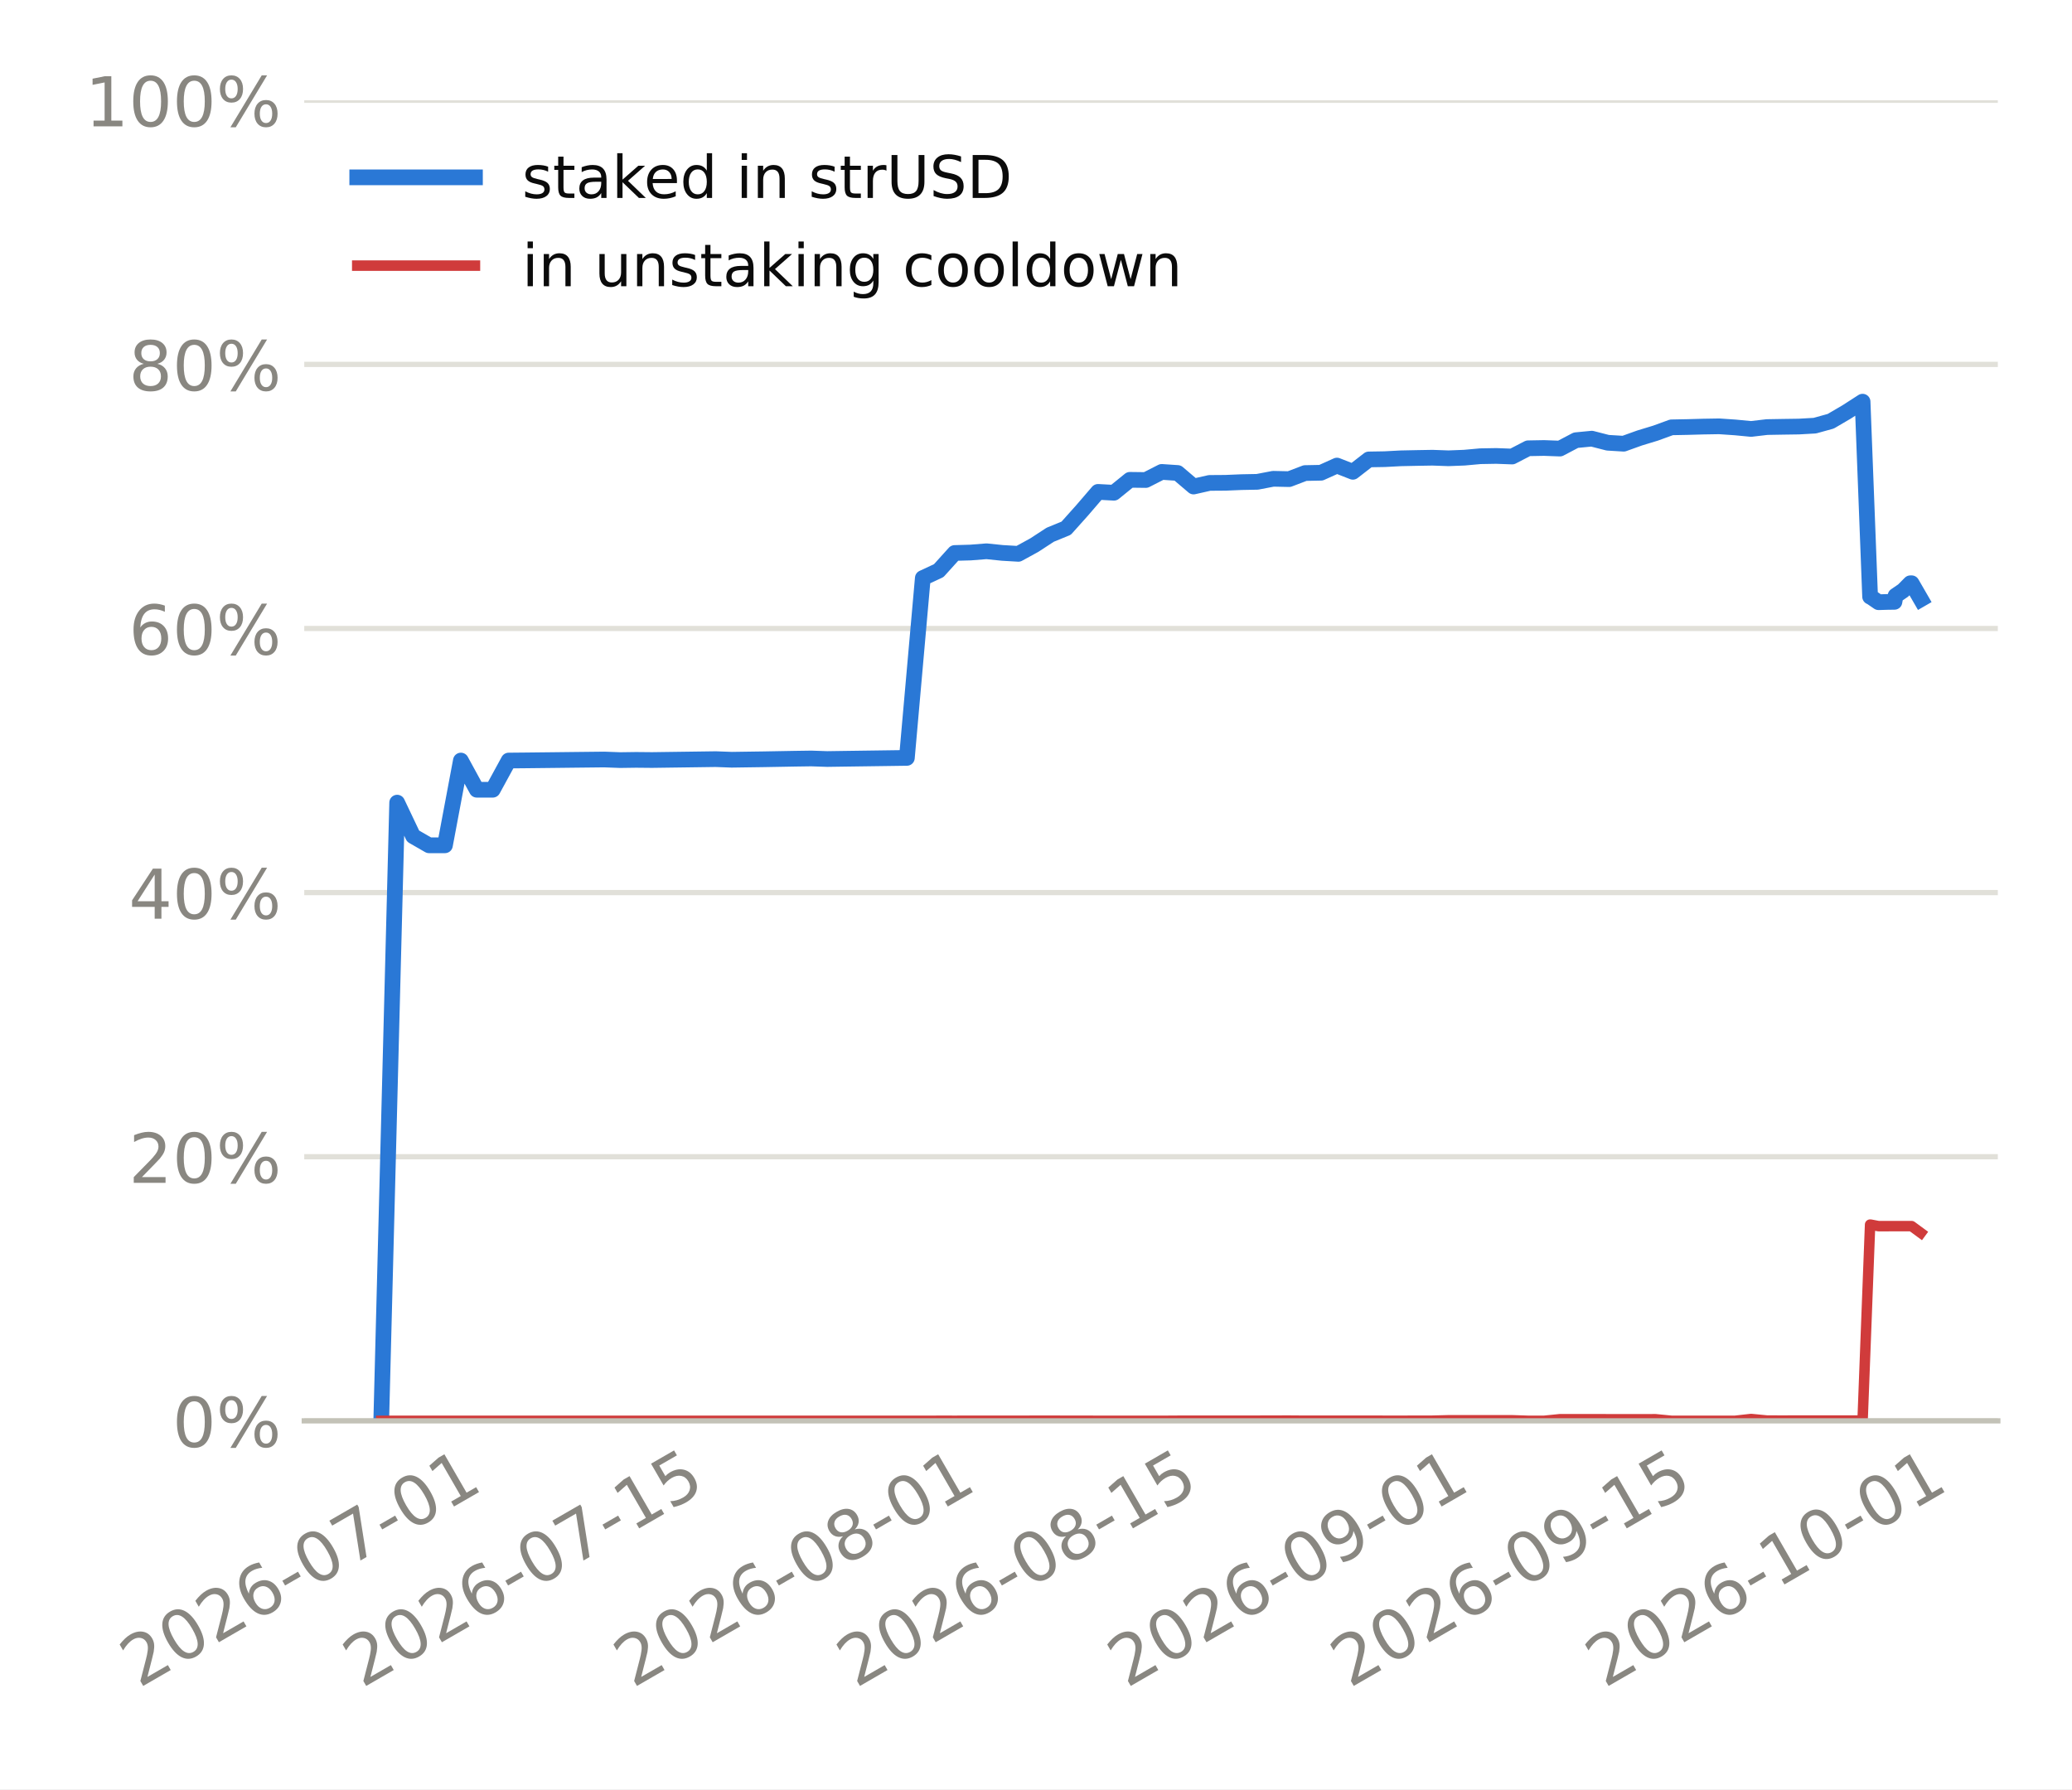
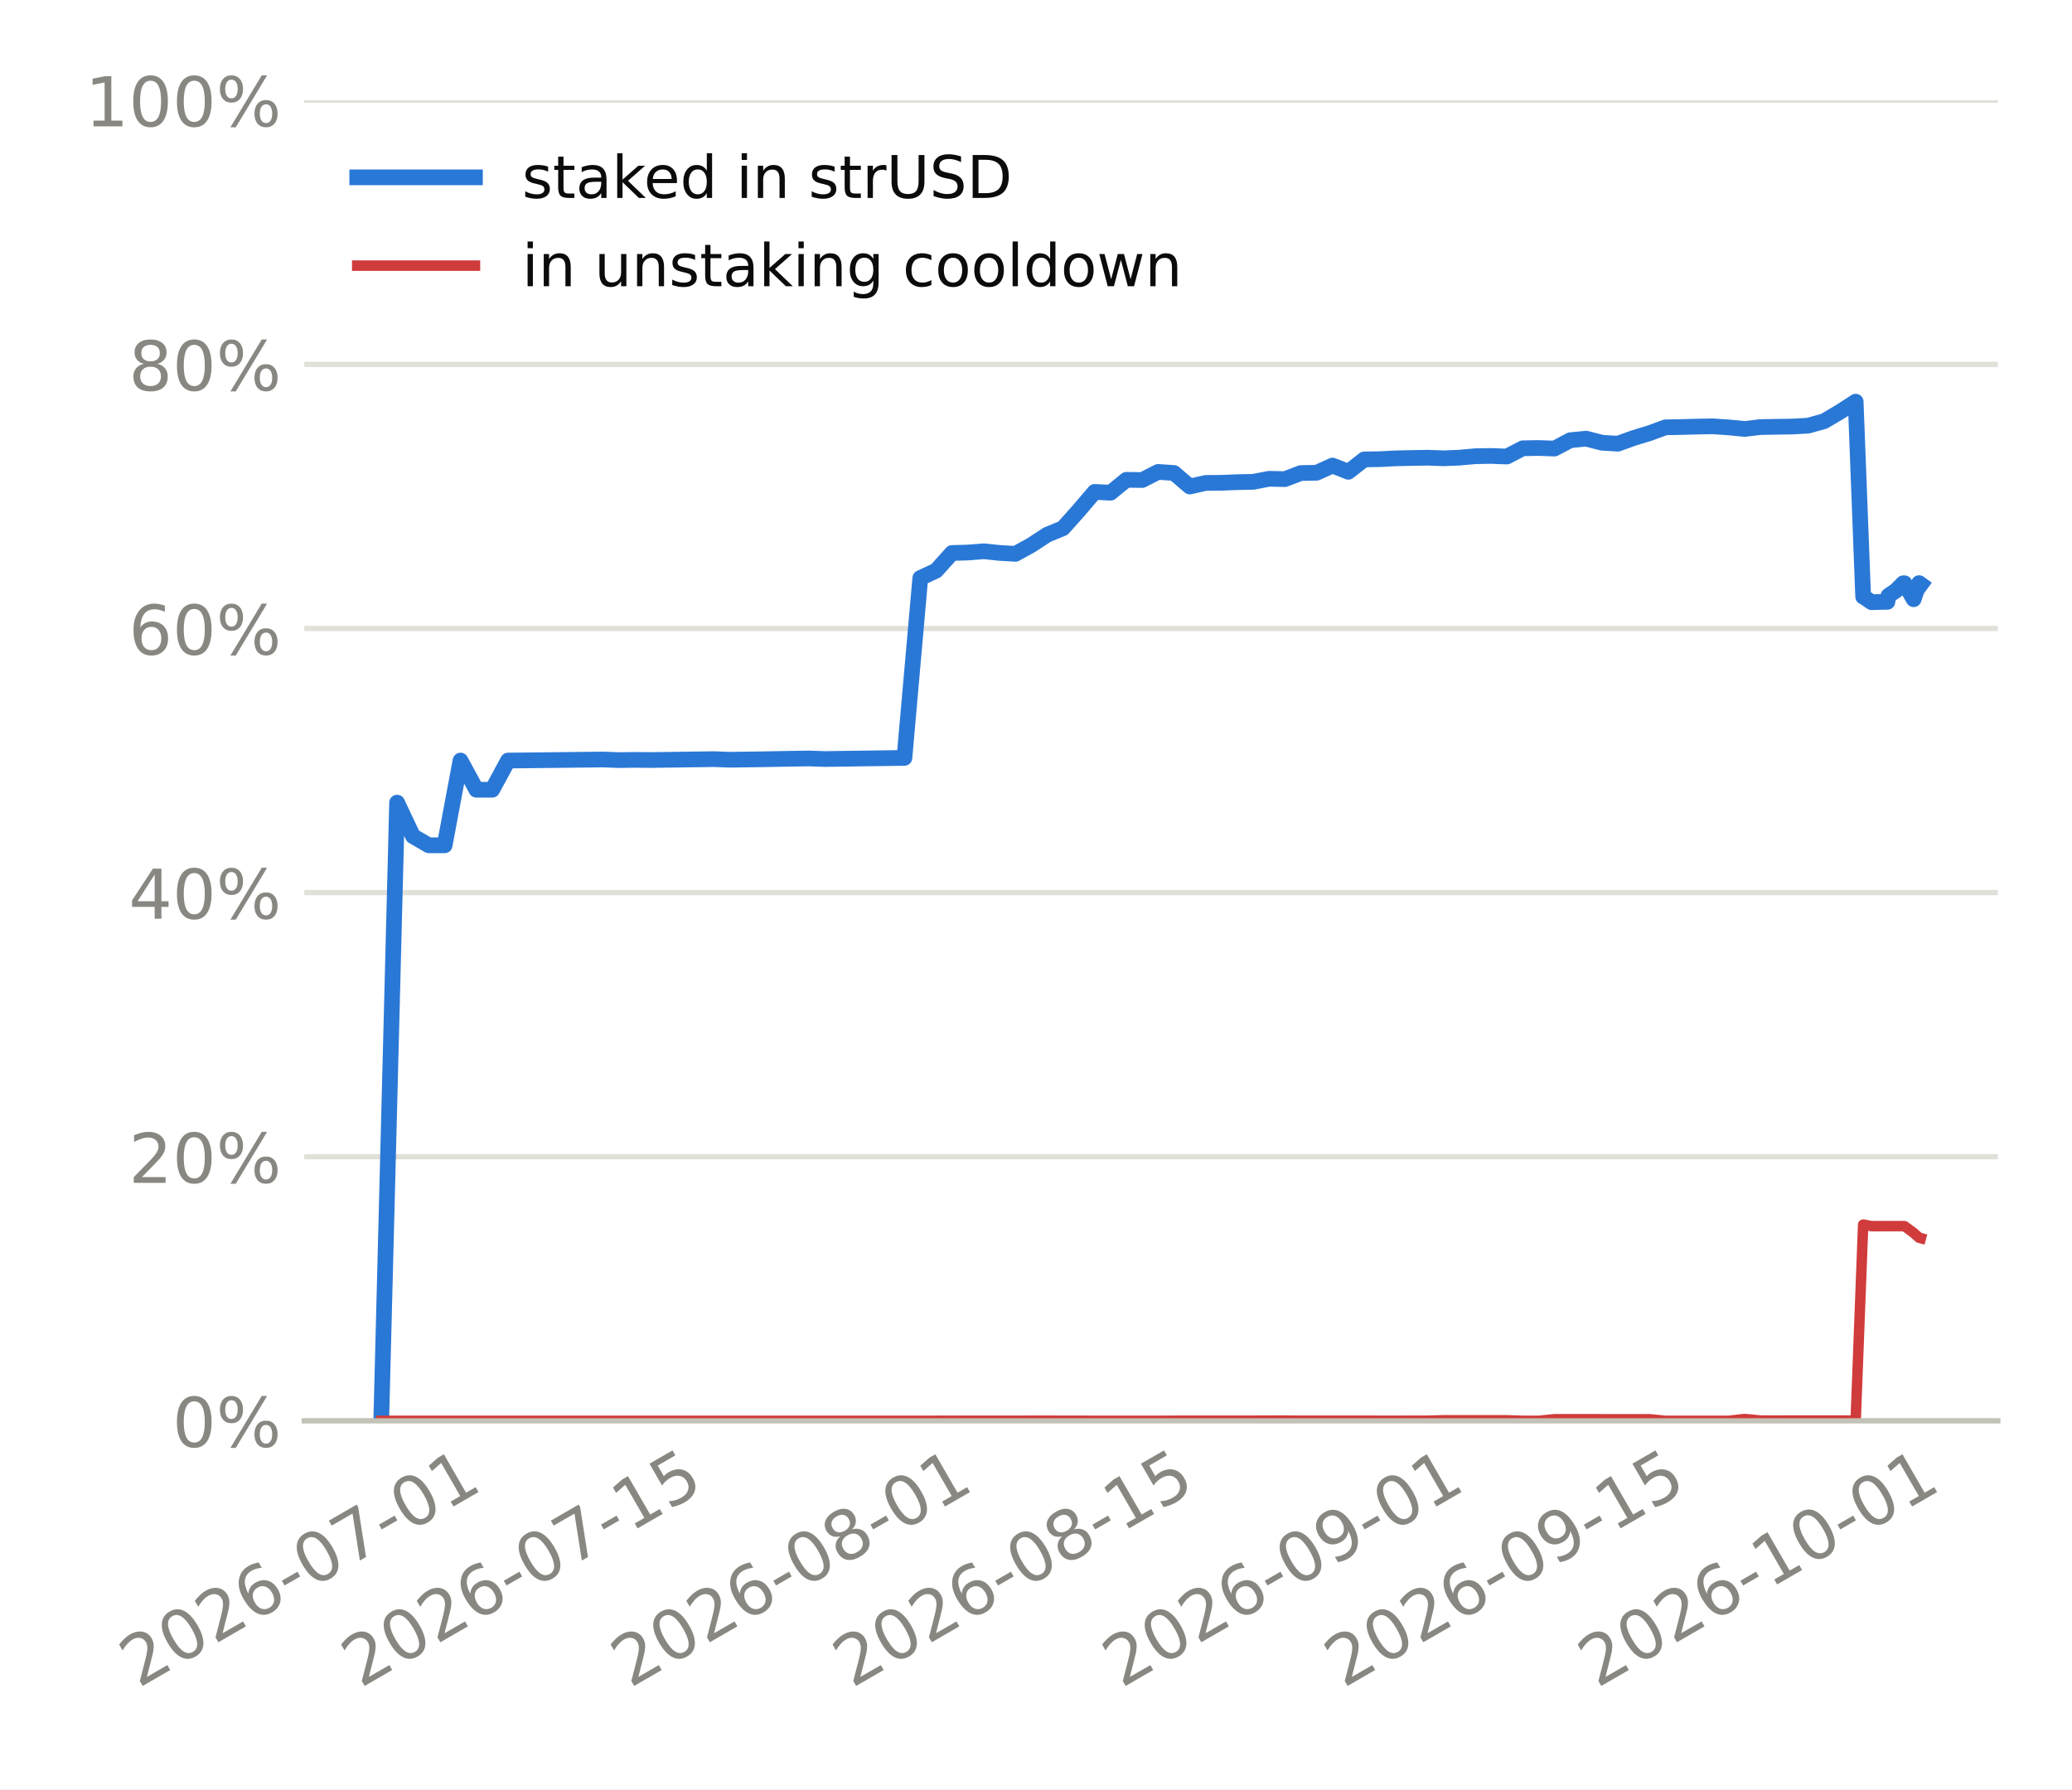
<svg xmlns="http://www.w3.org/2000/svg" xmlns:xlink="http://www.w3.org/1999/xlink" width="316.8pt" height="273.6pt" viewBox="0 0 316.8 273.6" version="1.1">
  <defs>
    <style type="text/css">*{stroke-linejoin: round; stroke-linecap: butt}</style>
  </defs>
  <g id="figure_1">
    <g id="patch_1">
      <path d="M 0 273.6  L 316.8 273.6  L 316.8 0  L 0 0  z " style="fill: #ffffff" />
    </g>
    <g id="axes_1">
      <g id="patch_2">
        <path d="M 46.52 217.267  L 305.46 217.267  L 305.46 15.329  L 46.52 15.329  z " style="fill: #ffffff" />
      </g>
      <g id="matplotlib.axis_1">
        <g id="xtick_1">
          <g id="line2d_1" />
          <g id="text_1">
-             <g style="fill: #898781" transform="translate(21.23048 258.1862) rotate(-30) scale(0.105 -0.105)">
+             <g style="fill: #898781" transform="translate(21.15095 258.1862) rotate(-30) scale(0.105 -0.105)">
              <defs>
                <path id="DejaVuSans-15" d="M 1228 531  L 3431 531  L 3431 0  L 469 0  L 469 531  Q 828 903 1448 1529  Q 2069 2156 2228 2338  Q 2531 2678 2651 2914  Q 2772 3150 2772 3378  Q 2772 3750 2511 3984  Q 2250 4219 1831 4219  Q 1534 4219 1204 4116  Q 875 4013 500 3803  L 500 4441  Q 881 4594 1212 4672  Q 1544 4750 1819 4750  Q 2544 4750 2975 4387  Q 3406 4025 3406 3419  Q 3406 3131 3298 2873  Q 3191 2616 2906 2266  Q 2828 2175 2409 1742  Q 1991 1309 1228 531  z " transform="scale(0.015625)" />
                <path id="DejaVuSans-13" d="M 2034 4250  Q 1547 4250 1301 3770  Q 1056 3291 1056 2328  Q 1056 1369 1301 889  Q 1547 409 2034 409  Q 2525 409 2770 889  Q 3016 1369 3016 2328  Q 3016 3291 2770 3770  Q 2525 4250 2034 4250  z M 2034 4750  Q 2819 4750 3233 4129  Q 3647 3509 3647 2328  Q 3647 1150 3233 529  Q 2819 -91 2034 -91  Q 1250 -91 836 529  Q 422 1150 422 2328  Q 422 3509 836 4129  Q 1250 4750 2034 4750  z " transform="scale(0.015625)" />
                <path id="DejaVuSans-19" d="M 2113 2584  Q 1688 2584 1439 2293  Q 1191 2003 1191 1497  Q 1191 994 1439 701  Q 1688 409 2113 409  Q 2538 409 2786 701  Q 3034 994 3034 1497  Q 3034 2003 2786 2293  Q 2538 2584 2113 2584  z M 3366 4563  L 3366 3988  Q 3128 4100 2886 4159  Q 2644 4219 2406 4219  Q 1781 4219 1451 3797  Q 1122 3375 1075 2522  Q 1259 2794 1537 2939  Q 1816 3084 2150 3084  Q 2853 3084 3261 2657  Q 3669 2231 3669 1497  Q 3669 778 3244 343  Q 2819 -91 2113 -91  Q 1303 -91 875 529  Q 447 1150 447 2328  Q 447 3434 972 4092  Q 1497 4750 2381 4750  Q 2619 4750 2861 4703  Q 3103 4656 3366 4563  z " transform="scale(0.015625)" />
                <path id="DejaVuSans-10" d="M 313 2009  L 1997 2009  L 1997 1497  L 313 1497  L 313 2009  z " transform="scale(0.015625)" />
                <path id="DejaVuSans-1a" d="M 525 4666  L 3525 4666  L 3525 4397  L 1831 0  L 1172 0  L 2766 4134  L 525 4134  L 525 4666  z " transform="scale(0.015625)" />
                <path id="DejaVuSans-14" d="M 794 531  L 1825 531  L 1825 4091  L 703 3866  L 703 4441  L 1819 4666  L 2450 4666  L 2450 531  L 3481 531  L 3481 0  L 794 0  L 794 531  z " transform="scale(0.015625)" />
              </defs>
              <use xlink:href="#DejaVuSans-15" />
              <use xlink:href="#DejaVuSans-13" transform="translate(63.625 0)" />
              <use xlink:href="#DejaVuSans-15" transform="translate(127.25 0)" />
              <use xlink:href="#DejaVuSans-19" transform="translate(190.875 0)" />
              <use xlink:href="#DejaVuSans-10" transform="translate(254.5 0)" />
              <use xlink:href="#DejaVuSans-13" transform="translate(290.5781 0)" />
              <use xlink:href="#DejaVuSans-1a" transform="translate(354.2031 0)" />
              <use xlink:href="#DejaVuSans-10" transform="translate(417.8281 0)" />
              <use xlink:href="#DejaVuSans-13" transform="translate(453.9062 0)" />
              <use xlink:href="#DejaVuSans-14" transform="translate(517.5312 0)" />
            </g>
          </g>
        </g>
        <g id="xtick_2">
          <g id="line2d_2" />
          <g id="text_2">
-             <g style="fill: #898781" transform="translate(55.32603 258.1862) rotate(-30) scale(0.105 -0.105)">
+             <g style="fill: #898781" transform="translate(55.08743 258.1862) rotate(-30) scale(0.105 -0.105)">
              <defs>
                <path id="DejaVuSans-18" d="M 691 4666  L 3169 4666  L 3169 4134  L 1269 4134  L 1269 2991  Q 1406 3038 1543 3061  Q 1681 3084 1819 3084  Q 2600 3084 3056 2656  Q 3513 2228 3513 1497  Q 3513 744 3044 326  Q 2575 -91 1722 -91  Q 1428 -91 1123 -41  Q 819 9 494 109  L 494 744  Q 775 591 1075 516  Q 1375 441 1709 441  Q 2250 441 2565 725  Q 2881 1009 2881 1497  Q 2881 1984 2565 2268  Q 2250 2553 1709 2553  Q 1456 2553 1204 2497  Q 953 2441 691 2322  L 691 4666  z " transform="scale(0.015625)" />
              </defs>
              <use xlink:href="#DejaVuSans-15" />
              <use xlink:href="#DejaVuSans-13" transform="translate(63.625 0)" />
              <use xlink:href="#DejaVuSans-15" transform="translate(127.25 0)" />
              <use xlink:href="#DejaVuSans-19" transform="translate(190.875 0)" />
              <use xlink:href="#DejaVuSans-10" transform="translate(254.5 0)" />
              <use xlink:href="#DejaVuSans-13" transform="translate(290.5781 0)" />
              <use xlink:href="#DejaVuSans-1a" transform="translate(354.2031 0)" />
              <use xlink:href="#DejaVuSans-10" transform="translate(417.8281 0)" />
              <use xlink:href="#DejaVuSans-14" transform="translate(453.9062 0)" />
              <use xlink:href="#DejaVuSans-18" transform="translate(517.5312 0)" />
            </g>
          </g>
        </g>
        <g id="xtick_3">
          <g id="line2d_3" />
          <g id="text_3">
-             <g style="fill: #898781" transform="translate(96.72777 258.1862) rotate(-30) scale(0.105 -0.105)">
+             <g style="fill: #898781" transform="translate(96.29602 258.1862) rotate(-30) scale(0.105 -0.105)">
              <defs>
                <path id="DejaVuSans-1b" d="M 2034 2216  Q 1584 2216 1326 1975  Q 1069 1734 1069 1313  Q 1069 891 1326 650  Q 1584 409 2034 409  Q 2484 409 2743 651  Q 3003 894 3003 1313  Q 3003 1734 2745 1975  Q 2488 2216 2034 2216  z M 1403 2484  Q 997 2584 770 2862  Q 544 3141 544 3541  Q 544 4100 942 4425  Q 1341 4750 2034 4750  Q 2731 4750 3128 4425  Q 3525 4100 3525 3541  Q 3525 3141 3298 2862  Q 3072 2584 2669 2484  Q 3125 2378 3379 2068  Q 3634 1759 3634 1313  Q 3634 634 3220 271  Q 2806 -91 2034 -91  Q 1263 -91 848 271  Q 434 634 434 1313  Q 434 1759 690 2068  Q 947 2378 1403 2484  z M 1172 3481  Q 1172 3119 1398 2916  Q 1625 2713 2034 2713  Q 2441 2713 2670 2916  Q 2900 3119 2900 3481  Q 2900 3844 2670 4047  Q 2441 4250 2034 4250  Q 1625 4250 1398 4047  Q 1172 3844 1172 3481  z " transform="scale(0.015625)" />
              </defs>
              <use xlink:href="#DejaVuSans-15" />
              <use xlink:href="#DejaVuSans-13" transform="translate(63.625 0)" />
              <use xlink:href="#DejaVuSans-15" transform="translate(127.25 0)" />
              <use xlink:href="#DejaVuSans-19" transform="translate(190.875 0)" />
              <use xlink:href="#DejaVuSans-10" transform="translate(254.5 0)" />
              <use xlink:href="#DejaVuSans-13" transform="translate(290.5781 0)" />
              <use xlink:href="#DejaVuSans-1b" transform="translate(354.2031 0)" />
              <use xlink:href="#DejaVuSans-10" transform="translate(417.8281 0)" />
              <use xlink:href="#DejaVuSans-13" transform="translate(453.9062 0)" />
              <use xlink:href="#DejaVuSans-14" transform="translate(517.5312 0)" />
            </g>
          </g>
        </g>
        <g id="xtick_4">
          <g id="line2d_4" />
          <g id="text_4">
-             <g style="fill: #898781" transform="translate(130.8233 258.1862) rotate(-30) scale(0.105 -0.105)">
+             <g style="fill: #898781" transform="translate(130.2325 258.1862) rotate(-30) scale(0.105 -0.105)">
              <use xlink:href="#DejaVuSans-15" />
              <use xlink:href="#DejaVuSans-13" transform="translate(63.625 0)" />
              <use xlink:href="#DejaVuSans-15" transform="translate(127.25 0)" />
              <use xlink:href="#DejaVuSans-19" transform="translate(190.875 0)" />
              <use xlink:href="#DejaVuSans-10" transform="translate(254.5 0)" />
              <use xlink:href="#DejaVuSans-13" transform="translate(290.5781 0)" />
              <use xlink:href="#DejaVuSans-1b" transform="translate(354.2031 0)" />
              <use xlink:href="#DejaVuSans-10" transform="translate(417.8281 0)" />
              <use xlink:href="#DejaVuSans-14" transform="translate(453.9062 0)" />
              <use xlink:href="#DejaVuSans-18" transform="translate(517.5312 0)" />
            </g>
          </g>
        </g>
        <g id="xtick_5">
          <g id="line2d_5" />
          <g id="text_5">
-             <g style="fill: #898781" transform="translate(172.2251 258.1862) rotate(-30) scale(0.105 -0.105)">
+             <g style="fill: #898781" transform="translate(171.4411 258.1862) rotate(-30) scale(0.105 -0.105)">
              <defs>
                <path id="DejaVuSans-1c" d="M 703 97  L 703 672  Q 941 559 1184 500  Q 1428 441 1663 441  Q 2288 441 2617 861  Q 2947 1281 2994 2138  Q 2813 1869 2534 1725  Q 2256 1581 1919 1581  Q 1219 1581 811 2004  Q 403 2428 403 3163  Q 403 3881 828 4315  Q 1253 4750 1959 4750  Q 2769 4750 3195 4129  Q 3622 3509 3622 2328  Q 3622 1225 3098 567  Q 2575 -91 1691 -91  Q 1453 -91 1209 -44  Q 966 3 703 97  z M 1959 2075  Q 2384 2075 2632 2365  Q 2881 2656 2881 3163  Q 2881 3666 2632 3958  Q 2384 4250 1959 4250  Q 1534 4250 1286 3958  Q 1038 3666 1038 3163  Q 1038 2656 1286 2365  Q 1534 2075 1959 2075  z " transform="scale(0.015625)" />
              </defs>
              <use xlink:href="#DejaVuSans-15" />
              <use xlink:href="#DejaVuSans-13" transform="translate(63.625 0)" />
              <use xlink:href="#DejaVuSans-15" transform="translate(127.25 0)" />
              <use xlink:href="#DejaVuSans-19" transform="translate(190.875 0)" />
              <use xlink:href="#DejaVuSans-10" transform="translate(254.5 0)" />
              <use xlink:href="#DejaVuSans-13" transform="translate(290.5781 0)" />
              <use xlink:href="#DejaVuSans-1c" transform="translate(354.2031 0)" />
              <use xlink:href="#DejaVuSans-10" transform="translate(417.8281 0)" />
              <use xlink:href="#DejaVuSans-13" transform="translate(453.9062 0)" />
              <use xlink:href="#DejaVuSans-14" transform="translate(517.5312 0)" />
            </g>
          </g>
        </g>
        <g id="xtick_6">
          <g id="line2d_6" />
          <g id="text_6">
-             <g style="fill: #898781" transform="translate(206.3206 258.1862) rotate(-30) scale(0.105 -0.105)">
+             <g style="fill: #898781" transform="translate(205.3776 258.1862) rotate(-30) scale(0.105 -0.105)">
              <use xlink:href="#DejaVuSans-15" />
              <use xlink:href="#DejaVuSans-13" transform="translate(63.625 0)" />
              <use xlink:href="#DejaVuSans-15" transform="translate(127.25 0)" />
              <use xlink:href="#DejaVuSans-19" transform="translate(190.875 0)" />
              <use xlink:href="#DejaVuSans-10" transform="translate(254.5 0)" />
              <use xlink:href="#DejaVuSans-13" transform="translate(290.5781 0)" />
              <use xlink:href="#DejaVuSans-1c" transform="translate(354.2031 0)" />
              <use xlink:href="#DejaVuSans-10" transform="translate(417.8281 0)" />
              <use xlink:href="#DejaVuSans-14" transform="translate(453.9062 0)" />
              <use xlink:href="#DejaVuSans-18" transform="translate(517.5312 0)" />
            </g>
          </g>
        </g>
        <g id="xtick_7">
          <g id="line2d_7" />
          <g id="text_7">
-             <g style="fill: #898781" transform="translate(245.2869 258.1862) rotate(-30) scale(0.105 -0.105)">
+             <g style="fill: #898781" transform="translate(244.1621 258.1862) rotate(-30) scale(0.105 -0.105)">
              <use xlink:href="#DejaVuSans-15" />
              <use xlink:href="#DejaVuSans-13" transform="translate(63.625 0)" />
              <use xlink:href="#DejaVuSans-15" transform="translate(127.25 0)" />
              <use xlink:href="#DejaVuSans-19" transform="translate(190.875 0)" />
              <use xlink:href="#DejaVuSans-10" transform="translate(254.5 0)" />
              <use xlink:href="#DejaVuSans-14" transform="translate(290.5781 0)" />
              <use xlink:href="#DejaVuSans-13" transform="translate(354.2031 0)" />
              <use xlink:href="#DejaVuSans-10" transform="translate(417.8281 0)" />
              <use xlink:href="#DejaVuSans-13" transform="translate(453.9062 0)" />
              <use xlink:href="#DejaVuSans-14" transform="translate(517.5312 0)" />
            </g>
          </g>
        </g>
      </g>
      <g id="matplotlib.axis_2">
        <g id="ytick_1">
          <g id="line2d_8">
-             <path d="M 46.52 217.267  L 305.46 217.267  " clip-path="url(#p725e5a1c82)" style="fill: none; stroke: #e1e0d9; stroke-width: 0.8; stroke-linecap: square" />
+             <path d="M 46.52 217.267  L 305.46 217.267  " clip-path="url(#peddd8c4241)" style="fill: none; stroke: #e1e0d9; stroke-width: 0.8; stroke-linecap: square" />
          </g>
          <g id="line2d_9" />
          <g id="text_8">
            <g style="fill: #898781" transform="translate(26.36273 221.2555) scale(0.105 -0.105)">
              <defs>
                <path id="DejaVuSans-8" d="M 4653 2053  Q 4381 2053 4226 1822  Q 4072 1591 4072 1178  Q 4072 772 4226 539  Q 4381 306 4653 306  Q 4919 306 5073 539  Q 5228 772 5228 1178  Q 5228 1588 5073 1820  Q 4919 2053 4653 2053  z M 4653 2450  Q 5147 2450 5437 2106  Q 5728 1763 5728 1178  Q 5728 594 5436 251  Q 5144 -91 4653 -91  Q 4153 -91 3862 251  Q 3572 594 3572 1178  Q 3572 1766 3864 2108  Q 4156 2450 4653 2450  z M 1428 4353  Q 1159 4353 1004 4120  Q 850 3888 850 3481  Q 850 3069 1003 2837  Q 1156 2606 1428 2606  Q 1700 2606 1854 2837  Q 2009 3069 2009 3481  Q 2009 3884 1853 4118  Q 1697 4353 1428 4353  z M 4250 4750  L 4750 4750  L 1831 -91  L 1331 -91  L 4250 4750  z M 1428 4750  Q 1922 4750 2215 4408  Q 2509 4066 2509 3481  Q 2509 2891 2217 2550  Q 1925 2209 1428 2209  Q 931 2209 642 2551  Q 353 2894 353 3481  Q 353 4063 643 4406  Q 934 4750 1428 4750  z " transform="scale(0.015625)" />
              </defs>
              <use xlink:href="#DejaVuSans-13" />
              <use xlink:href="#DejaVuSans-8" transform="translate(63.625 0)" />
            </g>
          </g>
        </g>
        <g id="ytick_2">
          <g id="line2d_10">
-             <path d="M 46.52 176.879  L 305.46 176.879  " clip-path="url(#p725e5a1c82)" style="fill: none; stroke: #e1e0d9; stroke-width: 0.8; stroke-linecap: square" />
+             <path d="M 46.52 176.879  L 305.46 176.879  " clip-path="url(#peddd8c4241)" style="fill: none; stroke: #e1e0d9; stroke-width: 0.8; stroke-linecap: square" />
          </g>
          <g id="line2d_11" />
          <g id="text_9">
            <g style="fill: #898781" transform="translate(19.68211 180.8679) scale(0.105 -0.105)">
              <use xlink:href="#DejaVuSans-15" />
              <use xlink:href="#DejaVuSans-13" transform="translate(63.625 0)" />
              <use xlink:href="#DejaVuSans-8" transform="translate(127.25 0)" />
            </g>
          </g>
        </g>
        <g id="ytick_3">
          <g id="line2d_12">
-             <path d="M 46.52 136.492  L 305.46 136.492  " clip-path="url(#p725e5a1c82)" style="fill: none; stroke: #e1e0d9; stroke-width: 0.8; stroke-linecap: square" />
+             <path d="M 46.52 136.492  L 305.46 136.492  " clip-path="url(#peddd8c4241)" style="fill: none; stroke: #e1e0d9; stroke-width: 0.8; stroke-linecap: square" />
          </g>
          <g id="line2d_13" />
          <g id="text_10">
            <g style="fill: #898781" transform="translate(19.68211 140.4803) scale(0.105 -0.105)">
              <defs>
                <path id="DejaVuSans-17" d="M 2419 4116  L 825 1625  L 2419 1625  L 2419 4116  z M 2253 4666  L 3047 4666  L 3047 1625  L 3713 1625  L 3713 1100  L 3047 1100  L 3047 0  L 2419 0  L 2419 1100  L 313 1100  L 313 1709  L 2253 4666  z " transform="scale(0.015625)" />
              </defs>
              <use xlink:href="#DejaVuSans-17" />
              <use xlink:href="#DejaVuSans-13" transform="translate(63.625 0)" />
              <use xlink:href="#DejaVuSans-8" transform="translate(127.25 0)" />
            </g>
          </g>
        </g>
        <g id="ytick_4">
          <g id="line2d_14">
-             <path d="M 46.52 96.104  L 305.46 96.104  " clip-path="url(#p725e5a1c82)" style="fill: none; stroke: #e1e0d9; stroke-width: 0.8; stroke-linecap: square" />
+             <path d="M 46.52 96.104  L 305.46 96.104  " clip-path="url(#peddd8c4241)" style="fill: none; stroke: #e1e0d9; stroke-width: 0.8; stroke-linecap: square" />
          </g>
          <g id="line2d_15" />
          <g id="text_11">
            <g style="fill: #898781" transform="translate(19.68211 100.0927) scale(0.105 -0.105)">
              <use xlink:href="#DejaVuSans-19" />
              <use xlink:href="#DejaVuSans-13" transform="translate(63.625 0)" />
              <use xlink:href="#DejaVuSans-8" transform="translate(127.25 0)" />
            </g>
          </g>
        </g>
        <g id="ytick_5">
          <g id="line2d_16">
-             <path d="M 46.52 55.716  L 305.46 55.716  " clip-path="url(#p725e5a1c82)" style="fill: none; stroke: #e1e0d9; stroke-width: 0.8; stroke-linecap: square" />
+             <path d="M 46.52 55.716  L 305.46 55.716  " clip-path="url(#peddd8c4241)" style="fill: none; stroke: #e1e0d9; stroke-width: 0.8; stroke-linecap: square" />
          </g>
          <g id="line2d_17" />
          <g id="text_12">
            <g style="fill: #898781" transform="translate(19.68211 59.70513) scale(0.105 -0.105)">
              <use xlink:href="#DejaVuSans-1b" />
              <use xlink:href="#DejaVuSans-13" transform="translate(63.625 0)" />
              <use xlink:href="#DejaVuSans-8" transform="translate(127.25 0)" />
            </g>
          </g>
        </g>
        <g id="ytick_6">
          <g id="line2d_18">
-             <path d="M 46.52 15.329  L 305.46 15.329  " clip-path="url(#p725e5a1c82)" style="fill: none; stroke: #e1e0d9; stroke-width: 0.8; stroke-linecap: square" />
+             <path d="M 46.52 15.329  L 305.46 15.329  " clip-path="url(#peddd8c4241)" style="fill: none; stroke: #e1e0d9; stroke-width: 0.8; stroke-linecap: square" />
          </g>
          <g id="line2d_19" />
          <g id="text_13">
            <g style="fill: #898781" transform="translate(13.00148 19.31754) scale(0.105 -0.105)">
              <use xlink:href="#DejaVuSans-14" />
              <use xlink:href="#DejaVuSans-13" transform="translate(63.625 0)" />
              <use xlink:href="#DejaVuSans-13" transform="translate(127.25 0)" />
              <use xlink:href="#DejaVuSans-8" transform="translate(190.875 0)" />
            </g>
          </g>
        </g>
      </g>
      <g id="line2d_20">
-         <path d="M 58.29 217.267  L 60.725 122.733  L 63.161 127.857  L 65.596 129.259  L 68.032 129.259  L 70.467 116.298  L 72.902 120.762  L 75.338 120.762  L 77.773 116.298  L 80.209 116.275  L 82.644 116.248  L 85.079 116.221  L 87.515 116.193  L 89.95 116.166  L 92.386 116.139  L 94.821 116.229  L 97.256 116.195  L 99.692 116.218  L 102.127 116.184  L 104.563 116.151  L 106.998 116.117  L 109.433 116.083  L 111.869 116.175  L 114.304 116.139  L 116.74 116.104  L 119.175 116.06  L 121.61 116.016  L 124.046 115.981  L 126.481 116.065  L 128.916 116.029  L 131.352 115.995  L 133.787 115.961  L 136.223 115.927  L 138.658 115.893  L 141.093 88.39  L 143.529 87.256  L 145.964 84.559  L 148.4 84.489  L 150.835 84.297  L 153.27 84.548  L 155.706 84.691  L 158.141 83.356  L 160.577 81.767  L 163.012 80.771  L 165.447 78.05  L 167.883 75.215  L 170.318 75.347  L 172.754 73.371  L 175.189 73.401  L 177.624 72.16  L 180.06 72.325  L 182.495 74.397  L 184.931 73.845  L 187.366 73.828  L 189.801 73.726  L 192.237 73.679  L 194.672 73.212  L 197.108 73.265  L 199.543 72.337  L 201.978 72.289  L 204.414 71.192  L 206.849 72.145  L 209.285 70.253  L 211.72 70.212  L 214.155 70.083  L 216.591 70.032  L 219.026 69.99  L 221.462 70.078  L 223.897 69.983  L 226.332 69.763  L 228.768 69.72  L 231.203 69.81  L 233.639 68.548  L 236.074 68.504  L 238.509 68.593  L 240.945 67.312  L 243.38 67.077  L 245.816 67.701  L 248.251 67.849  L 250.686 66.975  L 253.122 66.233  L 255.557 65.346  L 257.993 65.299  L 260.428 65.231  L 262.863 65.191  L 265.299 65.358  L 267.734 65.591  L 270.169 65.304  L 272.605 65.262  L 275.04 65.226  L 277.476 65.089  L 279.911 64.416  L 282.346 62.99  L 284.782 61.42  L 285.93 91.242  L 285.966 91.242  L 285.975 91.242  L 285.98 91.242  L 285.99 91.241  L 287.217 92.084  L 287.399 92.081  L 288.47 92.046  L 289.653 92.03  L 289.819 91.097  L 290.994 90.294  L 292.088 89.188  L 292.276 89.185  L 293.69 91.631  " clip-path="url(#p725e5a1c82)" style="fill: none; stroke: #2a78d6; stroke-width: 2.4; stroke-linecap: square" />
+         <path d="M 58.29 217.267  L 60.714 122.733  L 63.138 127.857  L 65.562 129.259  L 67.986 129.259  L 70.41 116.298  L 72.834 120.762  L 75.258 120.762  L 77.682 116.298  L 80.106 116.275  L 82.53 116.248  L 84.954 116.221  L 87.378 116.193  L 89.802 116.166  L 92.226 116.139  L 94.651 116.229  L 97.075 116.195  L 99.499 116.218  L 101.923 116.184  L 104.347 116.151  L 106.771 116.117  L 109.195 116.083  L 111.619 116.175  L 114.043 116.139  L 116.467 116.104  L 118.891 116.06  L 121.315 116.016  L 123.739 115.981  L 126.163 116.065  L 128.587 116.029  L 131.011 115.995  L 133.435 115.961  L 135.859 115.927  L 138.283 115.893  L 140.707 88.39  L 143.131 87.256  L 145.555 84.559  L 147.979 84.489  L 150.403 84.297  L 152.827 84.548  L 155.251 84.691  L 157.675 83.356  L 160.099 81.767  L 162.523 80.771  L 164.948 78.05  L 167.372 75.215  L 169.796 75.347  L 172.22 73.371  L 174.644 73.401  L 177.068 72.16  L 179.492 72.325  L 181.916 74.397  L 184.34 73.845  L 186.764 73.828  L 189.188 73.726  L 191.612 73.679  L 194.036 73.212  L 196.46 73.265  L 198.884 72.337  L 201.308 72.289  L 203.732 71.192  L 206.156 72.145  L 208.58 70.253  L 211.004 70.212  L 213.428 70.083  L 215.852 70.032  L 218.276 69.99  L 220.7 70.078  L 223.124 69.983  L 225.548 69.763  L 227.972 69.72  L 230.396 69.81  L 232.82 68.548  L 235.245 68.504  L 237.669 68.593  L 240.093 67.312  L 242.517 67.077  L 244.941 67.701  L 247.365 67.849  L 249.789 66.975  L 252.213 66.233  L 254.637 65.346  L 257.061 65.299  L 259.485 65.231  L 261.909 65.191  L 264.333 65.358  L 266.757 65.591  L 269.181 65.304  L 271.605 65.262  L 274.029 65.226  L 276.453 65.089  L 278.877 64.416  L 281.301 62.99  L 283.725 61.42  L 284.868 91.242  L 284.904 91.242  L 284.913 91.242  L 284.918 91.242  L 284.928 91.241  L 286.149 92.084  L 286.33 92.081  L 287.396 92.046  L 288.573 92.03  L 288.739 91.097  L 289.909 90.294  L 290.997 89.188  L 291.184 89.185  L 292.592 91.631  L 293.421 89.167  L 293.69 89.362  " clip-path="url(#peddd8c4241)" style="fill: none; stroke: #2a78d6; stroke-width: 2.4; stroke-linecap: square" />
      </g>
      <g id="line2d_21">
-         <path d="M 58.29 217.267  L 60.725 217.267  L 63.161 217.267  L 65.596 217.267  L 68.032 217.267  L 70.467 217.267  L 72.902 217.267  L 75.338 217.267  L 77.773 217.267  L 80.209 217.267  L 82.644 217.267  L 85.079 217.267  L 87.515 217.267  L 89.95 217.267  L 92.386 217.267  L 94.821 217.267  L 97.256 217.267  L 99.692 217.267  L 102.127 217.267  L 104.563 217.267  L 106.998 217.267  L 109.433 217.267  L 111.869 217.267  L 114.304 217.267  L 116.74 217.267  L 119.175 217.267  L 121.61 217.267  L 124.046 217.267  L 126.481 217.267  L 128.916 217.267  L 131.352 217.267  L 133.787 217.267  L 136.223 217.267  L 138.658 217.267  L 141.093 217.263  L 143.529 217.258  L 145.964 217.259  L 148.4 217.258  L 150.835 217.251  L 153.27 217.251  L 155.706 217.251  L 158.141 217.25  L 160.577 217.246  L 163.012 217.253  L 165.447 217.254  L 167.883 217.261  L 170.318 217.261  L 172.754 217.261  L 175.189 217.261  L 177.624 217.265  L 180.06 217.25  L 182.495 217.247  L 184.931 217.247  L 187.366 217.247  L 189.801 217.244  L 192.237 217.243  L 194.672 217.236  L 197.108 217.231  L 199.543 217.249  L 201.978 217.249  L 204.414 217.242  L 206.849 217.244  L 209.285 217.246  L 211.72 217.251  L 214.155 217.256  L 216.591 217.243  L 219.026 217.242  L 221.462 217.18  L 223.897 217.179  L 226.332 217.179  L 228.768 217.179  L 231.203 217.18  L 233.639 217.261  L 236.074 217.263  L 238.509 217.018  L 240.945 217.018  L 243.38 217.018  L 245.816 217.023  L 248.251 217.023  L 250.686 217.024  L 253.122 217.022  L 255.557 217.26  L 257.993 217.26  L 260.428 217.26  L 262.863 217.26  L 265.299 217.26  L 267.734 216.985  L 270.169 217.222  L 272.605 217.227  L 275.04 217.221  L 277.476 217.221  L 279.911 217.222  L 282.346 217.219  L 284.782 217.219  L 285.93 187.26  L 285.966 187.26  L 285.975 187.26  L 285.98 187.26  L 285.99 187.26  L 287.217 187.494  L 287.399 187.494  L 288.47 187.494  L 289.653 187.491  L 289.819 187.491  L 290.994 187.49  L 292.088 187.49  L 292.276 187.49  L 293.69 188.527  " clip-path="url(#p725e5a1c82)" style="fill: none; stroke: #d03b3b; stroke-width: 1.6; stroke-linecap: square" />
+         <path d="M 58.29 217.267  L 60.714 217.267  L 63.138 217.267  L 65.562 217.267  L 67.986 217.267  L 70.41 217.267  L 72.834 217.267  L 75.258 217.267  L 77.682 217.267  L 80.106 217.267  L 82.53 217.267  L 84.954 217.267  L 87.378 217.267  L 89.802 217.267  L 92.226 217.267  L 94.651 217.267  L 97.075 217.267  L 99.499 217.267  L 101.923 217.267  L 104.347 217.267  L 106.771 217.267  L 109.195 217.267  L 111.619 217.267  L 114.043 217.267  L 116.467 217.267  L 118.891 217.267  L 121.315 217.267  L 123.739 217.267  L 126.163 217.267  L 128.587 217.267  L 131.011 217.267  L 133.435 217.267  L 135.859 217.267  L 138.283 217.267  L 140.707 217.263  L 143.131 217.258  L 145.555 217.259  L 147.979 217.258  L 150.403 217.251  L 152.827 217.251  L 155.251 217.251  L 157.675 217.25  L 160.099 217.246  L 162.523 217.253  L 164.948 217.254  L 167.372 217.261  L 169.796 217.261  L 172.22 217.261  L 174.644 217.261  L 177.068 217.265  L 179.492 217.25  L 181.916 217.247  L 184.34 217.247  L 186.764 217.247  L 189.188 217.244  L 191.612 217.243  L 194.036 217.236  L 196.46 217.231  L 198.884 217.249  L 201.308 217.249  L 203.732 217.242  L 206.156 217.244  L 208.58 217.246  L 211.004 217.251  L 213.428 217.256  L 215.852 217.243  L 218.276 217.242  L 220.7 217.18  L 223.124 217.179  L 225.548 217.179  L 227.972 217.179  L 230.396 217.18  L 232.82 217.261  L 235.245 217.263  L 237.669 217.018  L 240.093 217.018  L 242.517 217.018  L 244.941 217.023  L 247.365 217.023  L 249.789 217.024  L 252.213 217.022  L 254.637 217.26  L 257.061 217.26  L 259.485 217.26  L 261.909 217.26  L 264.333 217.26  L 266.757 216.985  L 269.181 217.222  L 271.605 217.227  L 274.029 217.221  L 276.453 217.221  L 278.877 217.222  L 281.301 217.219  L 283.725 217.219  L 284.868 187.26  L 284.904 187.26  L 284.913 187.26  L 284.918 187.26  L 284.928 187.26  L 286.149 187.494  L 286.33 187.494  L 287.396 187.494  L 288.573 187.491  L 288.739 187.491  L 289.909 187.49  L 290.997 187.49  L 291.184 187.49  L 292.592 188.527  L 293.421 189.267  L 293.69 189.339  " clip-path="url(#peddd8c4241)" style="fill: none; stroke: #d03b3b; stroke-width: 1.6; stroke-linecap: square" />
      </g>
      <g id="patch_3">
        <path d="M 46.52 217.267  L 305.46 217.267  " style="fill: none; stroke: #c3c2b7; stroke-width: 0.8; stroke-linejoin: miter; stroke-linecap: square" />
      </g>
      <g id="legend_1">
        <g id="line2d_22">
          <path d="M 54.62 27.117  L 63.62 27.117  L 72.62 27.117  " style="fill: none; stroke: #2a78d6; stroke-width: 2.4; stroke-linecap: square" />
        </g>
        <g id="text_14">
          <g style="fill: #0b0b0b" transform="translate(79.82 30.26736) scale(0.09 -0.09)">
            <defs>
              <path id="DejaVuSans-56" d="M 2834 3397  L 2834 2853  Q 2591 2978 2328 3040  Q 2066 3103 1784 3103  Q 1356 3103 1142 2972  Q 928 2841 928 2578  Q 928 2378 1081 2264  Q 1234 2150 1697 2047  L 1894 2003  Q 2506 1872 2764 1633  Q 3022 1394 3022 966  Q 3022 478 2636 193  Q 2250 -91 1575 -91  Q 1294 -91 989 -36  Q 684 19 347 128  L 347 722  Q 666 556 975 473  Q 1284 391 1588 391  Q 1994 391 2212 530  Q 2431 669 2431 922  Q 2431 1156 2273 1281  Q 2116 1406 1581 1522  L 1381 1569  Q 847 1681 609 1914  Q 372 2147 372 2553  Q 372 3047 722 3315  Q 1072 3584 1716 3584  Q 2034 3584 2315 3537  Q 2597 3491 2834 3397  z " transform="scale(0.015625)" />
              <path id="DejaVuSans-57" d="M 1172 4494  L 1172 3500  L 2356 3500  L 2356 3053  L 1172 3053  L 1172 1153  Q 1172 725 1289 603  Q 1406 481 1766 481  L 2356 481  L 2356 0  L 1766 0  Q 1100 0 847 248  Q 594 497 594 1153  L 594 3053  L 172 3053  L 172 3500  L 594 3500  L 594 4494  L 1172 4494  z " transform="scale(0.015625)" />
              <path id="DejaVuSans-44" d="M 2194 1759  Q 1497 1759 1228 1600  Q 959 1441 959 1056  Q 959 750 1161 570  Q 1363 391 1709 391  Q 2188 391 2477 730  Q 2766 1069 2766 1631  L 2766 1759  L 2194 1759  z M 3341 1997  L 3341 0  L 2766 0  L 2766 531  Q 2569 213 2275 61  Q 1981 -91 1556 -91  Q 1019 -91 701 211  Q 384 513 384 1019  Q 384 1609 779 1909  Q 1175 2209 1959 2209  L 2766 2209  L 2766 2266  Q 2766 2663 2505 2880  Q 2244 3097 1772 3097  Q 1472 3097 1187 3025  Q 903 2953 641 2809  L 641 3341  Q 956 3463 1253 3523  Q 1550 3584 1831 3584  Q 2591 3584 2966 3190  Q 3341 2797 3341 1997  z " transform="scale(0.015625)" />
              <path id="DejaVuSans-4e" d="M 581 4863  L 1159 4863  L 1159 1991  L 2875 3500  L 3609 3500  L 1753 1863  L 3688 0  L 2938 0  L 1159 1709  L 1159 0  L 581 0  L 581 4863  z " transform="scale(0.015625)" />
              <path id="DejaVuSans-48" d="M 3597 1894  L 3597 1613  L 953 1613  Q 991 1019 1311 708  Q 1631 397 2203 397  Q 2534 397 2845 478  Q 3156 559 3463 722  L 3463 178  Q 3153 47 2828 -22  Q 2503 -91 2169 -91  Q 1331 -91 842 396  Q 353 884 353 1716  Q 353 2575 817 3079  Q 1281 3584 2069 3584  Q 2775 3584 3186 3129  Q 3597 2675 3597 1894  z M 3022 2063  Q 3016 2534 2758 2815  Q 2500 3097 2075 3097  Q 1594 3097 1305 2825  Q 1016 2553 972 2059  L 3022 2063  z " transform="scale(0.015625)" />
              <path id="DejaVuSans-47" d="M 2906 2969  L 2906 4863  L 3481 4863  L 3481 0  L 2906 0  L 2906 525  Q 2725 213 2448 61  Q 2172 -91 1784 -91  Q 1150 -91 751 415  Q 353 922 353 1747  Q 353 2572 751 3078  Q 1150 3584 1784 3584  Q 2172 3584 2448 3432  Q 2725 3281 2906 2969  z M 947 1747  Q 947 1113 1208 752  Q 1469 391 1925 391  Q 2381 391 2643 752  Q 2906 1113 2906 1747  Q 2906 2381 2643 2742  Q 2381 3103 1925 3103  Q 1469 3103 1208 2742  Q 947 2381 947 1747  z " transform="scale(0.015625)" />
              <path id="DejaVuSans-3" transform="scale(0.015625)" />
              <path id="DejaVuSans-4c" d="M 603 3500  L 1178 3500  L 1178 0  L 603 0  L 603 3500  z M 603 4863  L 1178 4863  L 1178 4134  L 603 4134  L 603 4863  z " transform="scale(0.015625)" />
              <path id="DejaVuSans-51" d="M 3513 2113  L 3513 0  L 2938 0  L 2938 2094  Q 2938 2591 2744 2837  Q 2550 3084 2163 3084  Q 1697 3084 1428 2787  Q 1159 2491 1159 1978  L 1159 0  L 581 0  L 581 3500  L 1159 3500  L 1159 2956  Q 1366 3272 1645 3428  Q 1925 3584 2291 3584  Q 2894 3584 3203 3211  Q 3513 2838 3513 2113  z " transform="scale(0.015625)" />
              <path id="DejaVuSans-55" d="M 2631 2963  Q 2534 3019 2420 3045  Q 2306 3072 2169 3072  Q 1681 3072 1420 2755  Q 1159 2438 1159 1844  L 1159 0  L 581 0  L 581 3500  L 1159 3500  L 1159 2956  Q 1341 3275 1631 3429  Q 1922 3584 2338 3584  Q 2397 3584 2469 3576  Q 2541 3569 2628 3553  L 2631 2963  z " transform="scale(0.015625)" />
              <path id="DejaVuSans-38" d="M 556 4666  L 1191 4666  L 1191 1831  Q 1191 1081 1462 751  Q 1734 422 2344 422  Q 2950 422 3222 751  Q 3494 1081 3494 1831  L 3494 4666  L 4128 4666  L 4128 1753  Q 4128 841 3676 375  Q 3225 -91 2344 -91  Q 1459 -91 1007 375  Q 556 841 556 1753  L 556 4666  z " transform="scale(0.015625)" />
              <path id="DejaVuSans-36" d="M 3425 4513  L 3425 3897  Q 3066 4069 2747 4153  Q 2428 4238 2131 4238  Q 1616 4238 1336 4038  Q 1056 3838 1056 3469  Q 1056 3159 1242 3001  Q 1428 2844 1947 2747  L 2328 2669  Q 3034 2534 3370 2195  Q 3706 1856 3706 1288  Q 3706 609 3251 259  Q 2797 -91 1919 -91  Q 1588 -91 1214 -16  Q 841 59 441 206  L 441 856  Q 825 641 1194 531  Q 1563 422 1919 422  Q 2459 422 2753 634  Q 3047 847 3047 1241  Q 3047 1584 2836 1778  Q 2625 1972 2144 2069  L 1759 2144  Q 1053 2284 737 2584  Q 422 2884 422 3419  Q 422 4038 858 4394  Q 1294 4750 2059 4750  Q 2388 4750 2728 4690  Q 3069 4631 3425 4513  z " transform="scale(0.015625)" />
              <path id="DejaVuSans-27" d="M 1259 4147  L 1259 519  L 2022 519  Q 2988 519 3436 956  Q 3884 1394 3884 2338  Q 3884 3275 3436 3711  Q 2988 4147 2022 4147  L 1259 4147  z M 628 4666  L 1925 4666  Q 3281 4666 3915 4102  Q 4550 3538 4550 2338  Q 4550 1131 3912 565  Q 3275 0 1925 0  L 628 0  L 628 4666  z " transform="scale(0.015625)" />
            </defs>
            <use xlink:href="#DejaVuSans-56" />
            <use xlink:href="#DejaVuSans-57" transform="translate(52.09375 0)" />
            <use xlink:href="#DejaVuSans-44" transform="translate(91.29688 0)" />
            <use xlink:href="#DejaVuSans-4e" transform="translate(152.5781 0)" />
            <use xlink:href="#DejaVuSans-48" transform="translate(206.9219 0)" />
            <use xlink:href="#DejaVuSans-47" transform="translate(268.4531 0)" />
            <use xlink:href="#DejaVuSans-3" transform="translate(331.9375 0)" />
            <use xlink:href="#DejaVuSans-4c" transform="translate(363.7188 0)" />
            <use xlink:href="#DejaVuSans-51" transform="translate(391.5 0)" />
            <use xlink:href="#DejaVuSans-3" transform="translate(454.875 0)" />
            <use xlink:href="#DejaVuSans-56" transform="translate(486.6562 0)" />
            <use xlink:href="#DejaVuSans-57" transform="translate(538.75 0)" />
            <use xlink:href="#DejaVuSans-55" transform="translate(577.9531 0)" />
            <use xlink:href="#DejaVuSans-38" transform="translate(619.0625 0)" />
            <use xlink:href="#DejaVuSans-36" transform="translate(692.25 0)" />
            <use xlink:href="#DejaVuSans-27" transform="translate(755.7344 0)" />
          </g>
        </g>
        <g id="line2d_23">
          <path d="M 54.62 40.618  L 63.62 40.618  L 72.62 40.618  " style="fill: none; stroke: #d03b3b; stroke-width: 1.6; stroke-linecap: square" />
        </g>
        <g id="text_15">
          <g style="fill: #0b0b0b" transform="translate(79.82 43.76807) scale(0.09 -0.09)">
            <defs>
              <path id="DejaVuSans-58" d="M 544 1381  L 544 3500  L 1119 3500  L 1119 1403  Q 1119 906 1312 657  Q 1506 409 1894 409  Q 2359 409 2629 706  Q 2900 1003 2900 1516  L 2900 3500  L 3475 3500  L 3475 0  L 2900 0  L 2900 538  Q 2691 219 2414 64  Q 2138 -91 1772 -91  Q 1169 -91 856 284  Q 544 659 544 1381  z M 1991 3584  L 1991 3584  z " transform="scale(0.015625)" />
              <path id="DejaVuSans-4a" d="M 2906 1791  Q 2906 2416 2648 2759  Q 2391 3103 1925 3103  Q 1463 3103 1205 2759  Q 947 2416 947 1791  Q 947 1169 1205 825  Q 1463 481 1925 481  Q 2391 481 2648 825  Q 2906 1169 2906 1791  z M 3481 434  Q 3481 -459 3084 -895  Q 2688 -1331 1869 -1331  Q 1566 -1331 1297 -1286  Q 1028 -1241 775 -1147  L 775 -588  Q 1028 -725 1275 -790  Q 1522 -856 1778 -856  Q 2344 -856 2625 -561  Q 2906 -266 2906 331  L 2906 616  Q 2728 306 2450 153  Q 2172 0 1784 0  Q 1141 0 747 490  Q 353 981 353 1791  Q 353 2603 747 3093  Q 1141 3584 1784 3584  Q 2172 3584 2450 3431  Q 2728 3278 2906 2969  L 2906 3500  L 3481 3500  L 3481 434  z " transform="scale(0.015625)" />
              <path id="DejaVuSans-46" d="M 3122 3366  L 3122 2828  Q 2878 2963 2633 3030  Q 2388 3097 2138 3097  Q 1578 3097 1268 2742  Q 959 2388 959 1747  Q 959 1106 1268 751  Q 1578 397 2138 397  Q 2388 397 2633 464  Q 2878 531 3122 666  L 3122 134  Q 2881 22 2623 -34  Q 2366 -91 2075 -91  Q 1284 -91 818 406  Q 353 903 353 1747  Q 353 2603 823 3093  Q 1294 3584 2113 3584  Q 2378 3584 2631 3529  Q 2884 3475 3122 3366  z " transform="scale(0.015625)" />
              <path id="DejaVuSans-52" d="M 1959 3097  Q 1497 3097 1228 2736  Q 959 2375 959 1747  Q 959 1119 1226 758  Q 1494 397 1959 397  Q 2419 397 2687 759  Q 2956 1122 2956 1747  Q 2956 2369 2687 2733  Q 2419 3097 1959 3097  z M 1959 3584  Q 2709 3584 3137 3096  Q 3566 2609 3566 1747  Q 3566 888 3137 398  Q 2709 -91 1959 -91  Q 1206 -91 779 398  Q 353 888 353 1747  Q 353 2609 779 3096  Q 1206 3584 1959 3584  z " transform="scale(0.015625)" />
              <path id="DejaVuSans-4f" d="M 603 4863  L 1178 4863  L 1178 0  L 603 0  L 603 4863  z " transform="scale(0.015625)" />
              <path id="DejaVuSans-5a" d="M 269 3500  L 844 3500  L 1563 769  L 2278 3500  L 2956 3500  L 3675 769  L 4391 3500  L 4966 3500  L 4050 0  L 3372 0  L 2619 2869  L 1863 0  L 1184 0  L 269 3500  z " transform="scale(0.015625)" />
            </defs>
            <use xlink:href="#DejaVuSans-4c" />
            <use xlink:href="#DejaVuSans-51" transform="translate(27.78125 0)" />
            <use xlink:href="#DejaVuSans-3" transform="translate(91.15625 0)" />
            <use xlink:href="#DejaVuSans-58" transform="translate(122.9375 0)" />
            <use xlink:href="#DejaVuSans-51" transform="translate(186.3125 0)" />
            <use xlink:href="#DejaVuSans-56" transform="translate(249.6875 0)" />
            <use xlink:href="#DejaVuSans-57" transform="translate(301.7812 0)" />
            <use xlink:href="#DejaVuSans-44" transform="translate(340.9844 0)" />
            <use xlink:href="#DejaVuSans-4e" transform="translate(402.2656 0)" />
            <use xlink:href="#DejaVuSans-4c" transform="translate(460.1719 0)" />
            <use xlink:href="#DejaVuSans-51" transform="translate(487.9531 0)" />
            <use xlink:href="#DejaVuSans-4a" transform="translate(551.3281 0)" />
            <use xlink:href="#DejaVuSans-3" transform="translate(614.8125 0)" />
            <use xlink:href="#DejaVuSans-46" transform="translate(646.5938 0)" />
            <use xlink:href="#DejaVuSans-52" transform="translate(701.5781 0)" />
            <use xlink:href="#DejaVuSans-52" transform="translate(762.7656 0)" />
            <use xlink:href="#DejaVuSans-4f" transform="translate(823.9531 0)" />
            <use xlink:href="#DejaVuSans-47" transform="translate(851.7344 0)" />
            <use xlink:href="#DejaVuSans-52" transform="translate(915.2188 0)" />
            <use xlink:href="#DejaVuSans-5a" transform="translate(976.4062 0)" />
            <use xlink:href="#DejaVuSans-51" transform="translate(1058.188 0)" />
          </g>
        </g>
      </g>
    </g>
  </g>
  <defs>
-     <clipPath id="p725e5a1c82">
+     <clipPath id="peddd8c4241">
      <rect x="46.52" y="15.329" width="258.94" height="201.938" />
    </clipPath>
  </defs>
</svg>
